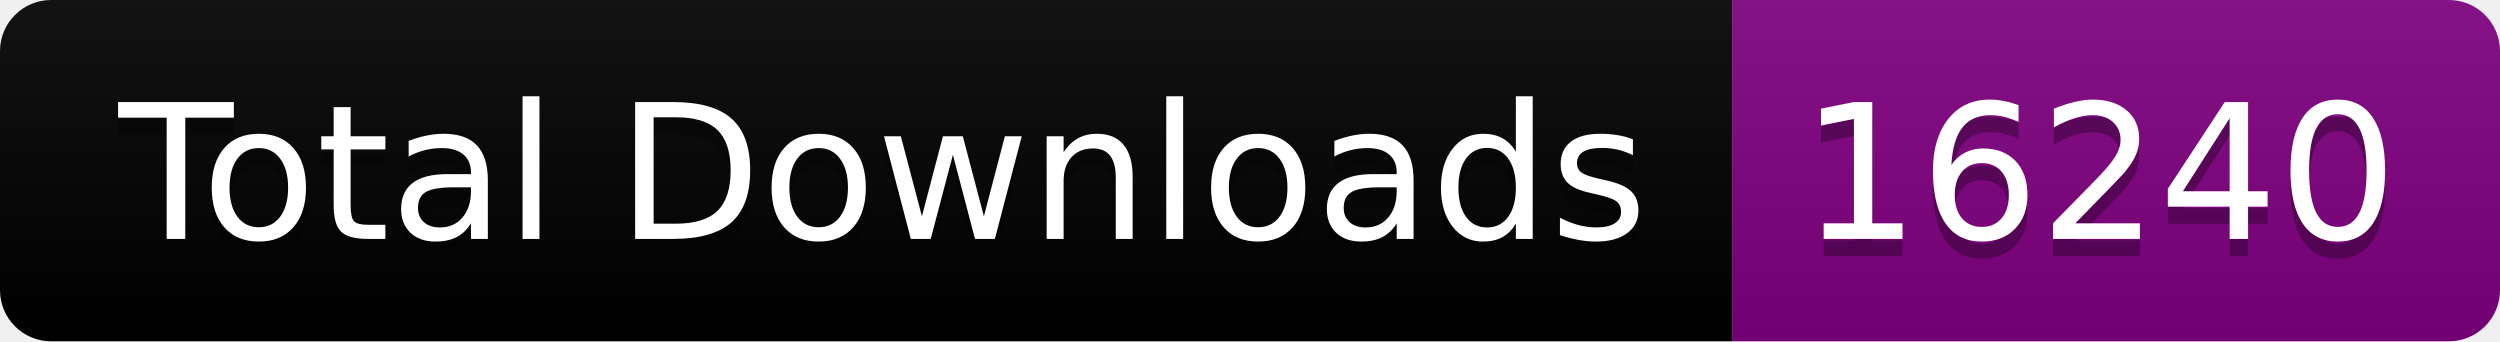
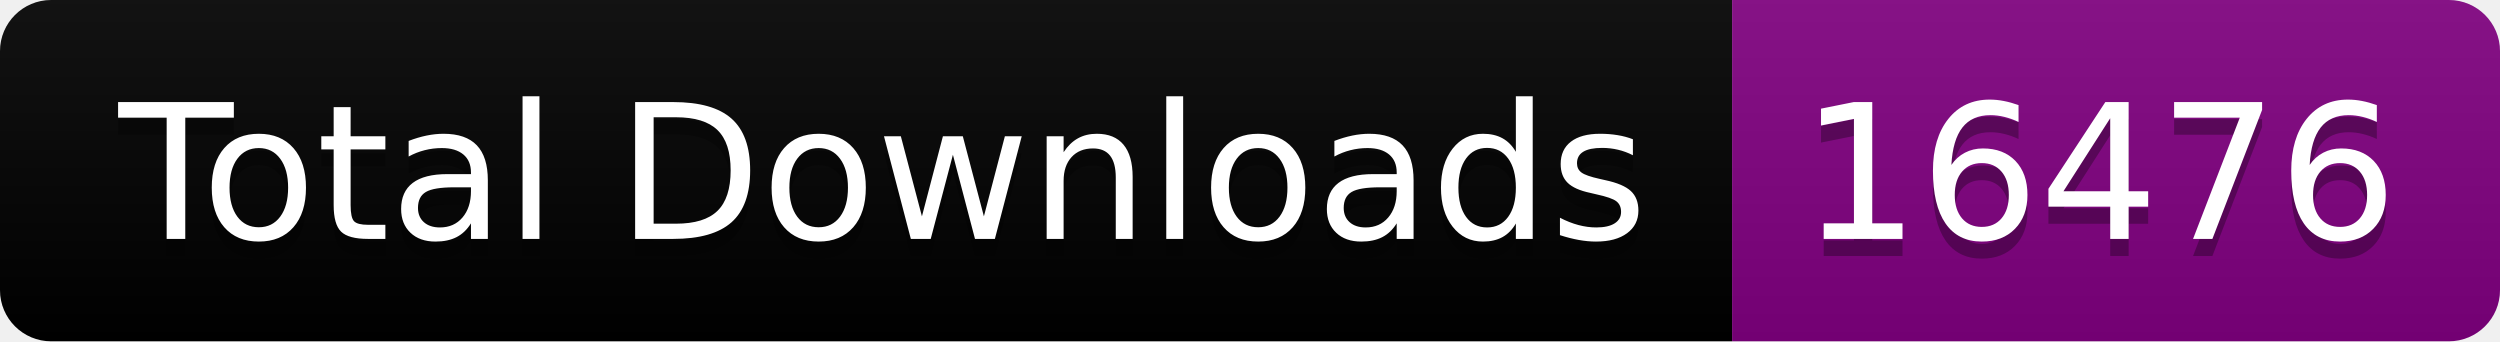
<svg xmlns="http://www.w3.org/2000/svg" width="146.5" height="20">
  <linearGradient id="smooth" x2="0" y2="100%">
    <stop offset="0" stop-color="#bbb" stop-opacity=".1" />
    <stop offset="1" stop-opacity=".1" />
  </linearGradient>
  <clipPath id="round">
    <rect width="146.5" height="20" rx="3" fill="#fff" />
  </clipPath>
  <g clip-path="url(#round)">
    <rect width="101.5" height="20" fill="black" />
    <rect x="101.5" width="45.0" height="20" fill="purple" />
    <rect width="146.5" height="20" fill="url(#smooth)" />
  </g>
  <g fill="#fff" text-anchor="middle" font-family="DejaVu Sans,Verdana,Geneva,sans-serif" font-size="110">
    <text x="517.5" y="150" fill="#010101" fill-opacity=".3" transform="scale(0.1)" textLength="915.0" lengthAdjust="spacing">Total Downloads</text>
    <text x="517.5" y="140" transform="scale(0.1)" textLength="915.0" lengthAdjust="spacing">Total Downloads</text>
-     <text x="1230.0" y="150" fill="#010101" fill-opacity=".3" transform="scale(0.1)" textLength="350.0" lengthAdjust="spacing">16240</text>
-     <text x="1230.0" y="140" transform="scale(0.1)" textLength="350.0" lengthAdjust="spacing">16240</text>
+     <text x="1230.0" y="150" fill="#010101" fill-opacity=".3" transform="scale(0.1)" textLength="350.0" lengthAdjust="spacing">16476</text>
+     <text x="1230.0" y="140" transform="scale(0.1)" textLength="350.0" lengthAdjust="spacing">16476</text>
  </g>
</svg>
